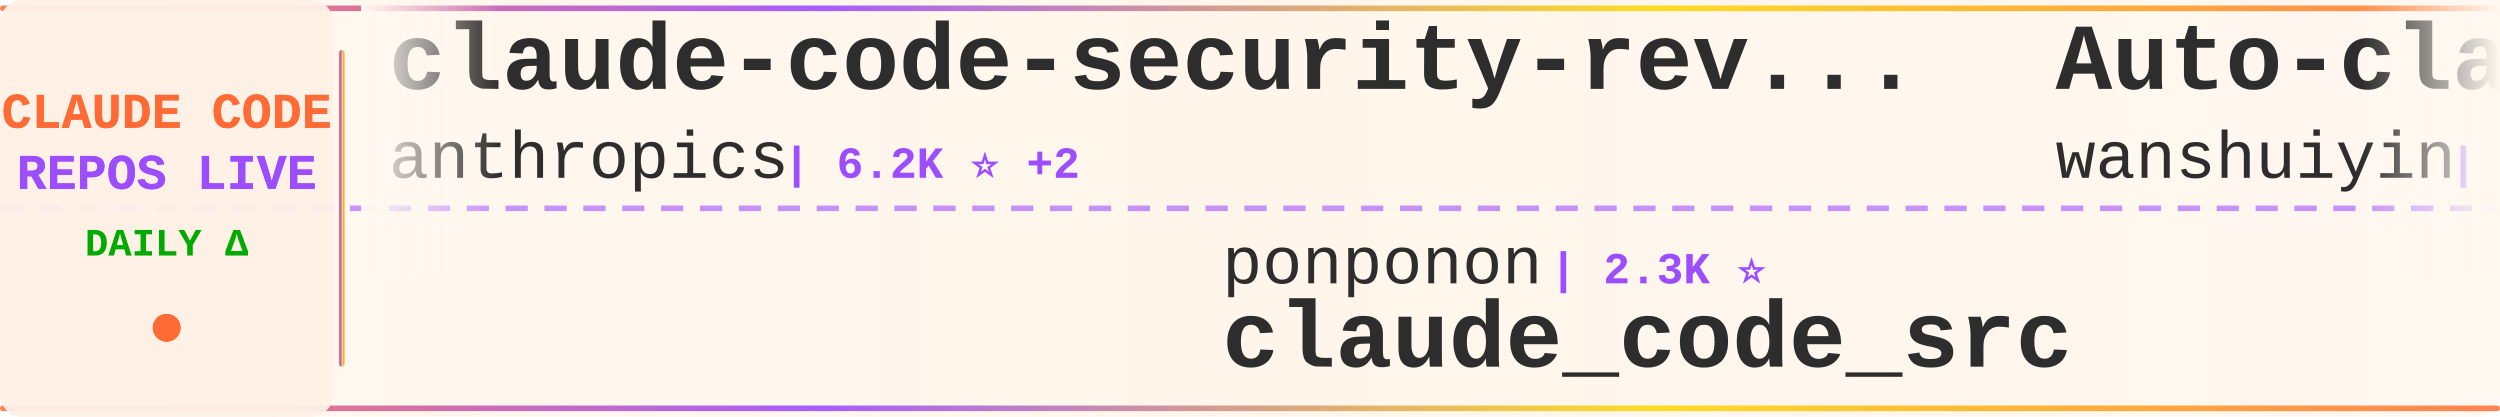
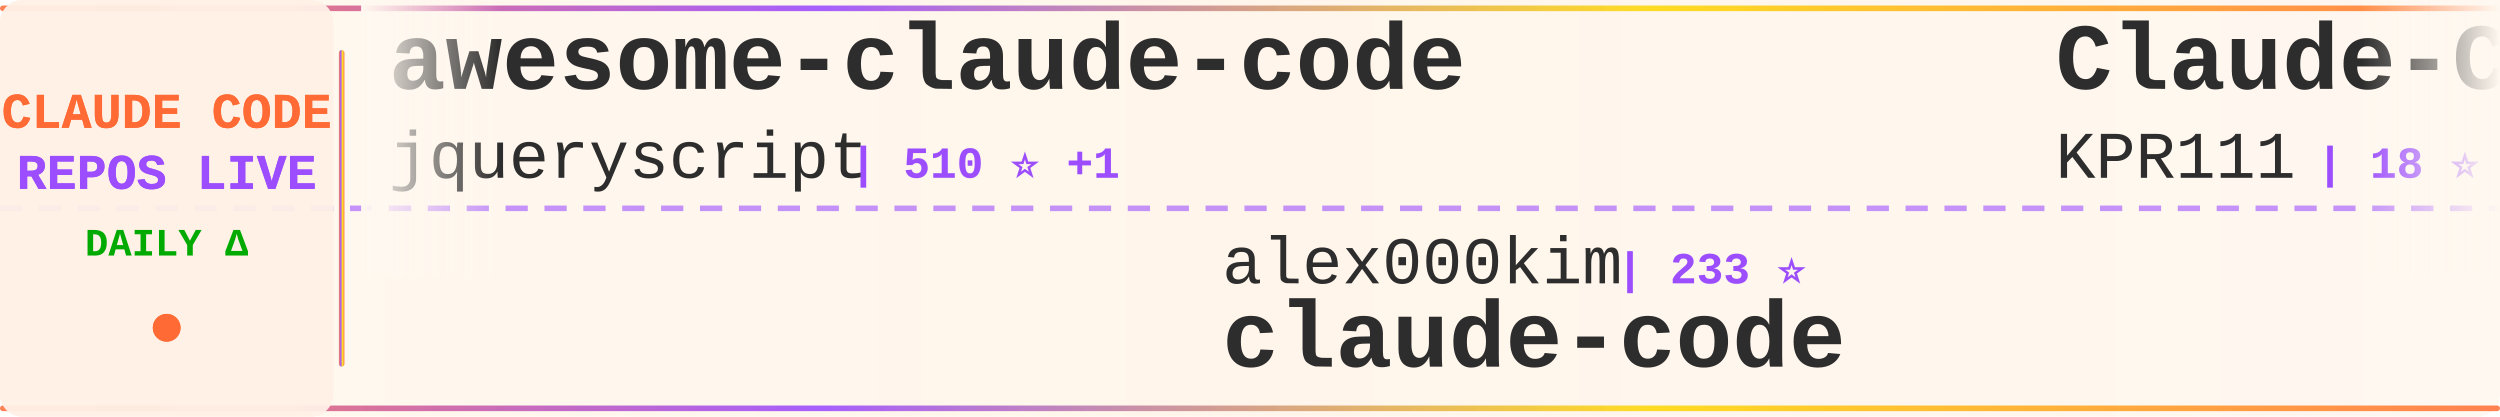
<svg xmlns="http://www.w3.org/2000/svg" width="900" height="150">
  <defs>
    <linearGradient id="tickerBg" x1="0%" y1="0%" x2="100%" y2="0%">
      <stop offset="0%" style="stop-color:#fff8f0;stop-opacity:0.98" />
      <stop offset="50%" style="stop-color:#fff5eb;stop-opacity:1" />
      <stop offset="100%" style="stop-color:#fff8f0;stop-opacity:0.98" />
    </linearGradient>
    <linearGradient id="borderGrad" x1="0%" y1="0%" x2="100%" y2="0%">
      <stop offset="0%" style="stop-color:#FF6B35;stop-opacity:0.85">
        <animate attributeName="stop-opacity" values="0.85;1;0.85" dur="2s" repeatCount="indefinite" />
      </stop>
      <stop offset="33%" style="stop-color:#9C4EFF;stop-opacity:0.9">
        <animate attributeName="stop-opacity" values="0.9;1;0.9" dur="2.2s" repeatCount="indefinite" />
      </stop>
      <stop offset="66%" style="stop-color:#FFD700;stop-opacity:0.85">
        <animate attributeName="stop-opacity" values="0.85;1;0.85" dur="1.8s" repeatCount="indefinite" />
      </stop>
      <stop offset="100%" style="stop-color:#FF6B35;stop-opacity:0.85">
        <animate attributeName="stop-opacity" values="0.85;1;0.85" dur="2s" repeatCount="indefinite" />
      </stop>
    </linearGradient>
    <filter id="textGlow">
      <feGaussianBlur stdDeviation="0.15" result="coloredBlur" />
      <feMerge>
        <feMergeNode in="coloredBlur" />
        <feMergeNode in="SourceGraphic" />
      </feMerge>
    </filter>
    <filter id="metricGlow">
      <feGaussianBlur stdDeviation="0.2" result="coloredBlur" />
      <feMerge>
        <feMergeNode in="coloredBlur" />
        <feMergeNode in="SourceGraphic" />
      </feMerge>
    </filter>
    <linearGradient id="leftFade" x1="0%" y1="0%" x2="100%" y2="0%">
      <stop offset="0%" style="stop-color:#fff8f0;stop-opacity:1" />
      <stop offset="100%" style="stop-color:#fff8f0;stop-opacity:0" />
    </linearGradient>
    <linearGradient id="rightFade" x1="0%" y1="0%" x2="100%" y2="0%">
      <stop offset="0%" style="stop-color:#fff8f0;stop-opacity:0" />
      <stop offset="100%" style="stop-color:#fff8f0;stop-opacity:1" />
    </linearGradient>
  </defs>
  <rect width="900" height="150" fill="url(#tickerBg)" rx="8" />
  <rect x="0" y="2" width="900" height="2" fill="url(#borderGrad)" rx="1" />
  <rect x="0" y="146" width="900" height="2" fill="url(#borderGrad)" rx="1" />
  <line x1="0" y1="75" x2="900" y2="75" stroke="#9C4EFF" stroke-width="2" stroke-dasharray="8 6" opacity="0.6" />
  <rect x="0" y="0" width="120" height="150" fill="#fff0e6" opacity="0.95" rx="8" />
  <text x="60" y="46" font-family="'Courier New', monospace" font-size="18" font-weight="bold" fill="#FF6B35" text-anchor="middle" filter="url(#textGlow)">
    CLAUDE CODE
  </text>
  <text x="60" y="68" font-family="'Courier New', monospace" font-size="18" font-weight="bold" fill="#9C4EFF" text-anchor="middle" filter="url(#textGlow)">
    REPOS LIVE
  </text>
  <text x="60" y="92" font-family="'Courier New', monospace" font-size="14" font-weight="bold" fill="#00aa00" text-anchor="middle">
    DAILY Δ
  </text>
  <circle cx="60" cy="118" r="5" fill="#FF6B35" filter="url(#metricGlow)">
    <animate attributeName="r" values="4;6;4" dur="1.5s" repeatCount="indefinite" />
    <animate attributeName="opacity" values="0.6;1;0.6" dur="1.5s" repeatCount="indefinite" />
  </circle>
  <rect x="122" y="18" width="2" height="114" fill="url(#borderGrad)" rx="1" />
  <clipPath id="tickerClip">
    <rect x="130" y="0" width="770" height="150" />
  </clipPath>
  <g clip-path="url(#tickerClip)">
    <g id="tickerItems">
      <animateTransform attributeName="transform" attributeType="XML" type="translate" from="0 0" to="-3000 0" dur="54s" repeatCount="indefinite" />
      <g transform="translate(0, 0)">
-         <text x="140" y="32" font-family="'Courier New', monospace" font-size="34" font-weight="bold" fill="#2d2d2d">claude-code-security-rev...</text>
-         <text x="140" y="64" font-family="'Courier New', monospace" font-size="24" font-weight="normal" fill="#2d2d2d" opacity="1.0">anthropics</text>
-         <text x="282" y="64" font-family="'Courier New', monospace" font-size="16" font-weight="bold" fill="#9C4EFF"> | 6.2K ⭐ +2</text>
+         <text x="140" y="32" font-family="'Courier New', monospace" font-size="34" font-weight="bold" fill="#2d2d2d">awesome-claude-code</text>
+         <text x="140" y="64" font-family="'Courier New', monospace" font-size="24" font-weight="normal" fill="#2d2d2d" opacity="1.0">jqueryscript</text>
+         <text x="306" y="64" font-family="'Courier New', monospace" font-size="16" font-weight="bold" fill="#9C4EFF"> | 510 ⭐ +1</text>
      </g>
      <g transform="translate(300, 0)">
-         <text x="140" y="102" font-family="'Courier New', monospace" font-size="24" font-weight="normal" fill="#2d2d2d" opacity="1.0">ponponon</text>
-         <text x="258" y="102" font-family="'Courier New', monospace" font-size="16" font-weight="bold" fill="#9C4EFF"> | 2.3K ⭐</text>
-         <text x="140" y="132" font-family="'Courier New', monospace" font-size="34" font-weight="bold" fill="#2d2d2d">claude_code_src</text>
+         <text x="140" y="102" font-family="'Courier New', monospace" font-size="24" font-weight="normal" fill="#2d2d2d" opacity="1.0">alex000kim</text>
+         <text x="282" y="102" font-family="'Courier New', monospace" font-size="16" font-weight="bold" fill="#9C4EFF"> | 233 ⭐</text>
+         <text x="140" y="132" font-family="'Courier New', monospace" font-size="34" font-weight="bold" fill="#2d2d2d">claude-code</text>
      </g>
      <g transform="translate(600, 0)">
-         <text x="140" y="32" font-family="'Courier New', monospace" font-size="34" font-weight="bold" fill="#2d2d2d">Auto-claude-code-researc...</text>
-         <text x="140" y="64" font-family="'Courier New', monospace" font-size="24" font-weight="normal" fill="#2d2d2d" opacity="1.0">wanshuiyin</text>
-         <text x="282" y="64" font-family="'Courier New', monospace" font-size="16" font-weight="bold" fill="#9C4EFF"> | 15.9K ⭐ +17</text>
+         <text x="140" y="32" font-family="'Courier New', monospace" font-size="34" font-weight="bold" fill="#2d2d2d">Claude-Code</text>
+         <text x="140" y="64" font-family="'Courier New', monospace" font-size="24" font-weight="normal" fill="#2d2d2d" opacity="1.0">KPR111</text>
+         <text x="234" y="64" font-family="'Courier New', monospace" font-size="16" font-weight="bold" fill="#9C4EFF"> | 18 ⭐</text>
      </g>
      <g transform="translate(900, 0)">
-         <text x="140" y="102" font-family="'Courier New', monospace" font-size="24" font-weight="normal" fill="#2d2d2d" opacity="1.0">zebbern</text>
-         <text x="246" y="102" font-family="'Courier New', monospace" font-size="16" font-weight="bold" fill="#9C4EFF"> | 4.6K ⭐</text>
-         <text x="140" y="132" font-family="'Courier New', monospace" font-size="34" font-weight="bold" fill="#2d2d2d">claude-code-guide</text>
+         <text x="140" y="102" font-family="'Courier New', monospace" font-size="24" font-weight="normal" fill="#2d2d2d" opacity="1.0">VineeTagarwaL-code</text>
+         <text x="378" y="102" font-family="'Courier New', monospace" font-size="16" font-weight="bold" fill="#9C4EFF"> | 274 ⭐</text>
+         <text x="140" y="132" font-family="'Courier New', monospace" font-size="34" font-weight="bold" fill="#2d2d2d">claude-code</text>
      </g>
      <g transform="translate(1200, 0)">
-         <text x="140" y="32" font-family="'Courier New', monospace" font-size="34" font-weight="bold" fill="#2d2d2d">claude-code-from-scratch</text>
-         <text x="140" y="64" font-family="'Courier New', monospace" font-size="24" font-weight="normal" fill="#2d2d2d" opacity="1.0">Windy3f3f3f3f</text>
-         <text x="318" y="64" font-family="'Courier New', monospace" font-size="16" font-weight="bold" fill="#9C4EFF"> | 2.7K ⭐ +4</text>
+         <text x="140" y="32" font-family="'Courier New', monospace" font-size="34" font-weight="bold" fill="#2d2d2d">oh-my-claudecode</text>
+         <text x="140" y="64" font-family="'Courier New', monospace" font-size="24" font-weight="normal" fill="#2d2d2d" opacity="1.0">Yeachan-Heo</text>
+         <text x="294" y="64" font-family="'Courier New', monospace" font-size="16" font-weight="bold" fill="#9C4EFF"> | 39.1K ⭐ +1</text>
      </g>
      <g transform="translate(1500, 0)">
-         <text x="140" y="102" font-family="'Courier New', monospace" font-size="24" font-weight="normal" fill="#2d2d2d" opacity="1.0">davila7</text>
-         <text x="246" y="102" font-family="'Courier New', monospace" font-size="16" font-weight="bold" fill="#9C4EFF"> | 30.6K ⭐ +6</text>
-         <text x="140" y="132" font-family="'Courier New', monospace" font-size="34" font-weight="bold" fill="#2d2d2d">claude-code-templates</text>
+         <text x="140" y="102" font-family="'Courier New', monospace" font-size="24" font-weight="normal" fill="#2d2d2d" opacity="1.0">Onewon</text>
+         <text x="234" y="102" font-family="'Courier New', monospace" font-size="16" font-weight="bold" fill="#9C4EFF"> | 181 ⭐</text>
+         <text x="140" y="132" font-family="'Courier New', monospace" font-size="34" font-weight="bold" fill="#2d2d2d">claude-code</text>
      </g>
      <g transform="translate(1800, 0)">
-         <text x="140" y="32" font-family="'Courier New', monospace" font-size="34" font-weight="bold" fill="#2d2d2d">claude-code</text>
-         <text x="140" y="64" font-family="'Courier New', monospace" font-size="24" font-weight="normal" fill="#2d2d2d" opacity="1.0">RishabhK103</text>
-         <text x="294" y="64" font-family="'Courier New', monospace" font-size="16" font-weight="bold" fill="#9C4EFF"> | 104 ⭐</text>
+         <text x="140" y="32" font-family="'Courier New', monospace" font-size="34" font-weight="bold" fill="#2d2d2d">andrej-karpathy-skills</text>
+         <text x="140" y="64" font-family="'Courier New', monospace" font-size="24" font-weight="normal" fill="#2d2d2d" opacity="1.0">multica-ai</text>
+         <text x="282" y="64" font-family="'Courier New', monospace" font-size="16" font-weight="bold" fill="#9C4EFF"> | 211.2K ⭐ +182</text>
      </g>
      <g transform="translate(2100, 0)">
-         <text x="140" y="102" font-family="'Courier New', monospace" font-size="24" font-weight="normal" fill="#2d2d2d" opacity="1.0">jqueryscript</text>
-         <text x="306" y="102" font-family="'Courier New', monospace" font-size="16" font-weight="bold" fill="#9C4EFF"> | 509 ⭐</text>
-         <text x="140" y="132" font-family="'Courier New', monospace" font-size="34" font-weight="bold" fill="#2d2d2d">awesome-claude-code</text>
+         <text x="140" y="102" font-family="'Courier New', monospace" font-size="24" font-weight="normal" fill="#2d2d2d" opacity="1.0">krusemediallc</text>
+         <text x="318" y="102" font-family="'Courier New', monospace" font-size="16" font-weight="bold" fill="#9C4EFF"> | 1.5K ⭐</text>
+         <text x="140" y="132" font-family="'Courier New', monospace" font-size="34" font-weight="bold" fill="#2d2d2d">arcads-claude-code</text>
      </g>
      <g transform="translate(2400, 0)">
-         <text x="140" y="32" font-family="'Courier New', monospace" font-size="34" font-weight="bold" fill="#2d2d2d">ECC</text>
-         <text x="140" y="64" font-family="'Courier New', monospace" font-size="24" font-weight="normal" fill="#2d2d2d" opacity="1.0">affaan-m</text>
-         <text x="258" y="64" font-family="'Courier New', monospace" font-size="16" font-weight="bold" fill="#9C4EFF"> | 253.5K ⭐ +586</text>
+         <text x="140" y="32" font-family="'Courier New', monospace" font-size="34" font-weight="bold" fill="#2d2d2d">claude-code-analysis</text>
+         <text x="140" y="64" font-family="'Courier New', monospace" font-size="24" font-weight="normal" fill="#2d2d2d" opacity="1.0">liuup</text>
+         <text x="222" y="64" font-family="'Courier New', monospace" font-size="16" font-weight="bold" fill="#9C4EFF"> | 3.9K ⭐</text>
      </g>
      <g transform="translate(2700, 0)">
-         <text x="140" y="102" font-family="'Courier New', monospace" font-size="24" font-weight="normal" fill="#2d2d2d" opacity="1.0">VILA-Lab</text>
-         <text x="258" y="102" font-family="'Courier New', monospace" font-size="16" font-weight="bold" fill="#9C4EFF"> | 2.1K ⭐ +2</text>
-         <text x="140" y="132" font-family="'Courier New', monospace" font-size="34" font-weight="bold" fill="#2d2d2d">Dive-into-Claude-Code</text>
+         <text x="140" y="102" font-family="'Courier New', monospace" font-size="24" font-weight="normal" fill="#2d2d2d" opacity="1.0">xu-xiang</text>
+         <text x="258" y="102" font-family="'Courier New', monospace" font-size="16" font-weight="bold" fill="#9C4EFF"> | 1.9K ⭐</text>
+         <text x="140" y="132" font-family="'Courier New', monospace" font-size="34" font-weight="bold" fill="#2d2d2d">everything-claude-code-z...</text>
      </g>
      <g transform="translate(3000, 0)">
-         <text x="140" y="32" font-family="'Courier New', monospace" font-size="34" font-weight="bold" fill="#2d2d2d">claude-code-security-rev...</text>
-         <text x="140" y="64" font-family="'Courier New', monospace" font-size="24" font-weight="normal" fill="#2d2d2d" opacity="1.0">anthropics</text>
-         <text x="282" y="64" font-family="'Courier New', monospace" font-size="16" font-weight="bold" fill="#9C4EFF"> | 6.2K ⭐ +2</text>
+         <text x="140" y="32" font-family="'Courier New', monospace" font-size="34" font-weight="bold" fill="#2d2d2d">awesome-claude-code</text>
+         <text x="140" y="64" font-family="'Courier New', monospace" font-size="24" font-weight="normal" fill="#2d2d2d" opacity="1.0">jqueryscript</text>
+         <text x="306" y="64" font-family="'Courier New', monospace" font-size="16" font-weight="bold" fill="#9C4EFF"> | 510 ⭐ +1</text>
      </g>
      <g transform="translate(3300, 0)">
-         <text x="140" y="102" font-family="'Courier New', monospace" font-size="24" font-weight="normal" fill="#2d2d2d" opacity="1.0">ponponon</text>
-         <text x="258" y="102" font-family="'Courier New', monospace" font-size="16" font-weight="bold" fill="#9C4EFF"> | 2.3K ⭐</text>
-         <text x="140" y="132" font-family="'Courier New', monospace" font-size="34" font-weight="bold" fill="#2d2d2d">claude_code_src</text>
+         <text x="140" y="102" font-family="'Courier New', monospace" font-size="24" font-weight="normal" fill="#2d2d2d" opacity="1.0">alex000kim</text>
+         <text x="282" y="102" font-family="'Courier New', monospace" font-size="16" font-weight="bold" fill="#9C4EFF"> | 233 ⭐</text>
+         <text x="140" y="132" font-family="'Courier New', monospace" font-size="34" font-weight="bold" fill="#2d2d2d">claude-code</text>
      </g>
      <g transform="translate(3600, 0)">
-         <text x="140" y="32" font-family="'Courier New', monospace" font-size="34" font-weight="bold" fill="#2d2d2d">Auto-claude-code-researc...</text>
-         <text x="140" y="64" font-family="'Courier New', monospace" font-size="24" font-weight="normal" fill="#2d2d2d" opacity="1.0">wanshuiyin</text>
-         <text x="282" y="64" font-family="'Courier New', monospace" font-size="16" font-weight="bold" fill="#9C4EFF"> | 15.9K ⭐ +17</text>
+         <text x="140" y="32" font-family="'Courier New', monospace" font-size="34" font-weight="bold" fill="#2d2d2d">Claude-Code</text>
+         <text x="140" y="64" font-family="'Courier New', monospace" font-size="24" font-weight="normal" fill="#2d2d2d" opacity="1.0">KPR111</text>
+         <text x="234" y="64" font-family="'Courier New', monospace" font-size="16" font-weight="bold" fill="#9C4EFF"> | 18 ⭐</text>
      </g>
      <g transform="translate(3900, 0)">
-         <text x="140" y="102" font-family="'Courier New', monospace" font-size="24" font-weight="normal" fill="#2d2d2d" opacity="1.0">zebbern</text>
-         <text x="246" y="102" font-family="'Courier New', monospace" font-size="16" font-weight="bold" fill="#9C4EFF"> | 4.6K ⭐</text>
-         <text x="140" y="132" font-family="'Courier New', monospace" font-size="34" font-weight="bold" fill="#2d2d2d">claude-code-guide</text>
+         <text x="140" y="102" font-family="'Courier New', monospace" font-size="24" font-weight="normal" fill="#2d2d2d" opacity="1.0">VineeTagarwaL-code</text>
+         <text x="378" y="102" font-family="'Courier New', monospace" font-size="16" font-weight="bold" fill="#9C4EFF"> | 274 ⭐</text>
+         <text x="140" y="132" font-family="'Courier New', monospace" font-size="34" font-weight="bold" fill="#2d2d2d">claude-code</text>
      </g>
    </g>
  </g>
  <rect x="130" y="0" width="50" height="100" fill="url(#leftFade)" />
  <rect x="850" y="0" width="50" height="100" fill="url(#rightFade)" />
</svg>
